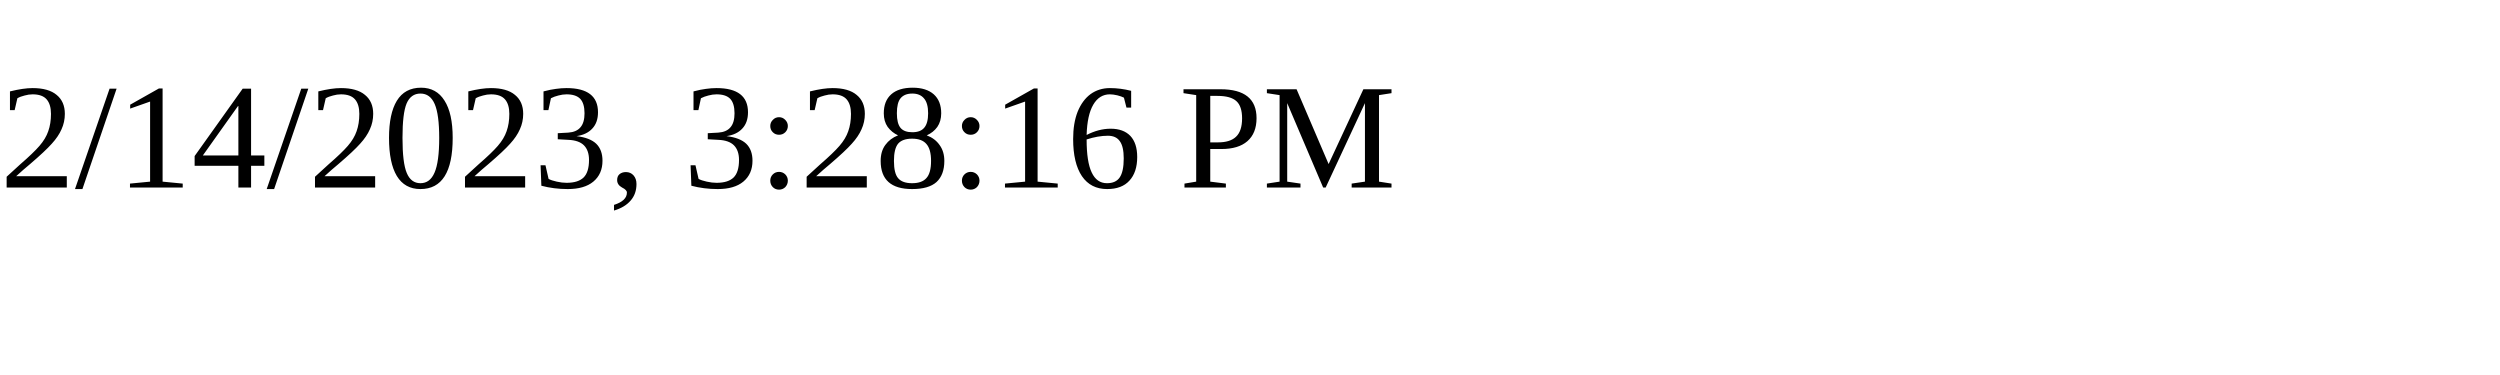
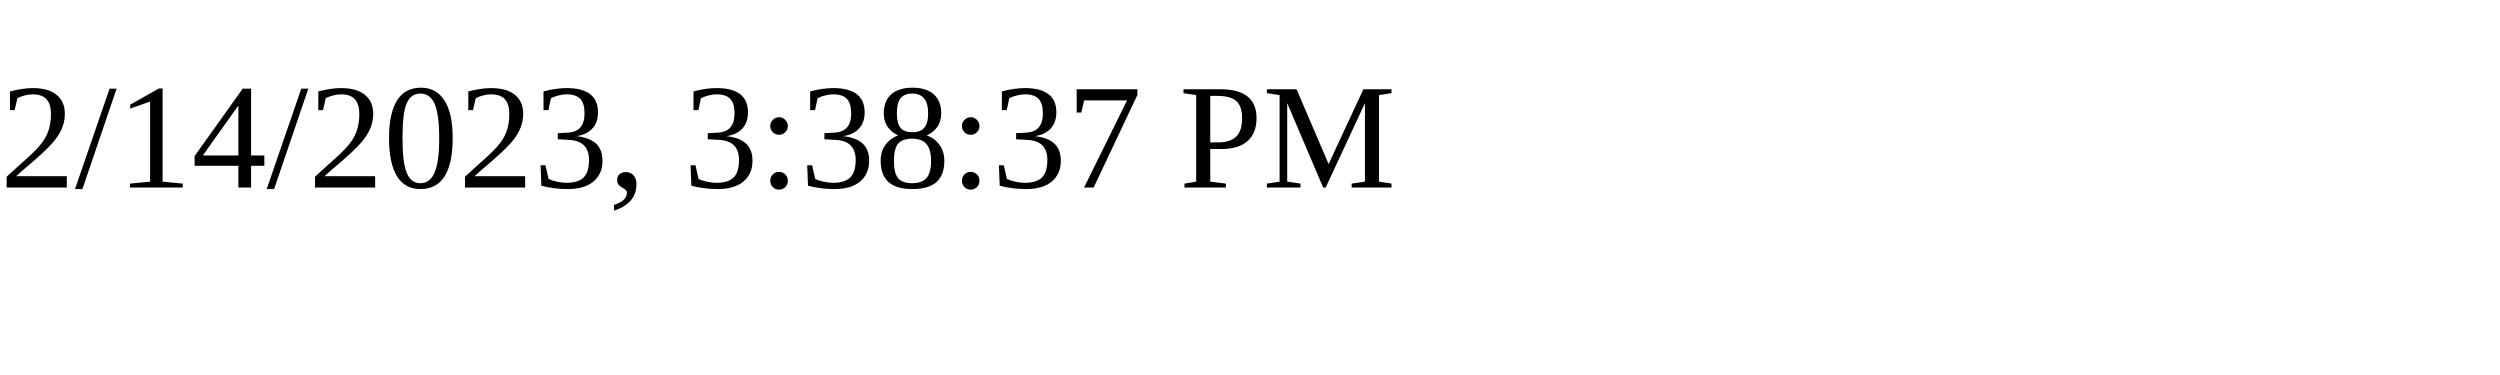
<svg xmlns="http://www.w3.org/2000/svg" height="30" width="200">
-   <text x="0" y="15">2/14/2023, 3:28:16 PM</text>
+   <text x="0" y="15">2/14/2023, 3:38:37 PM</text>
</svg>
